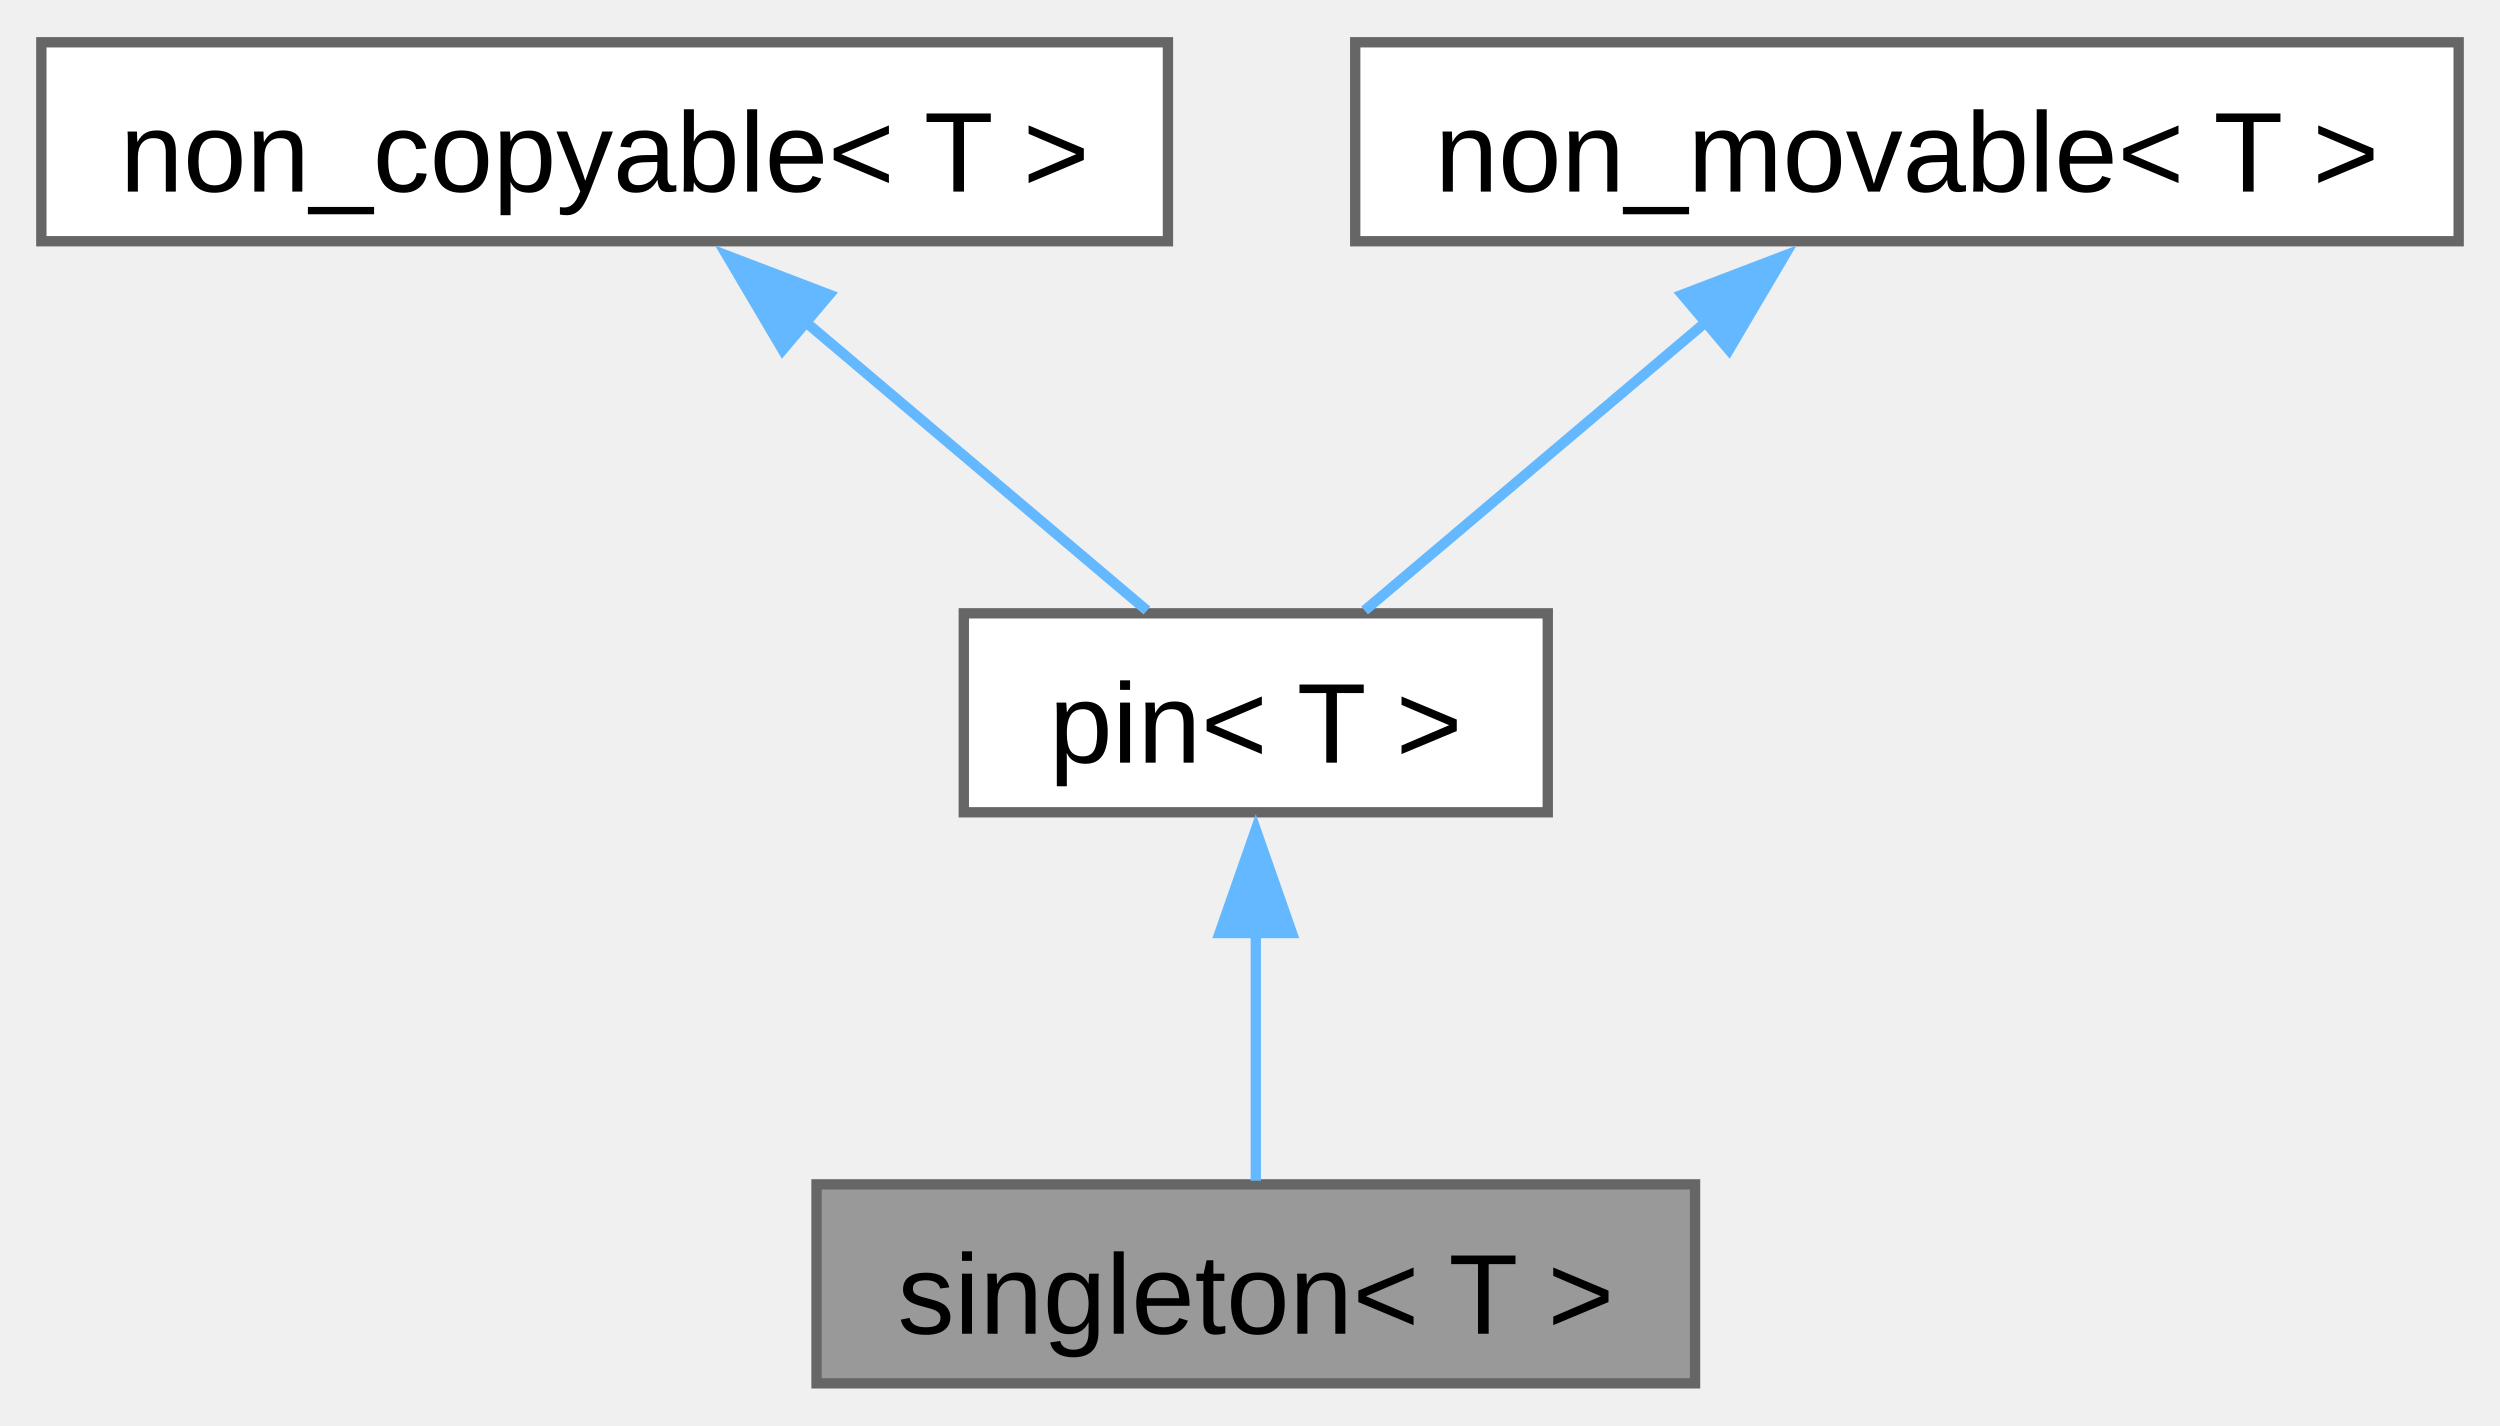
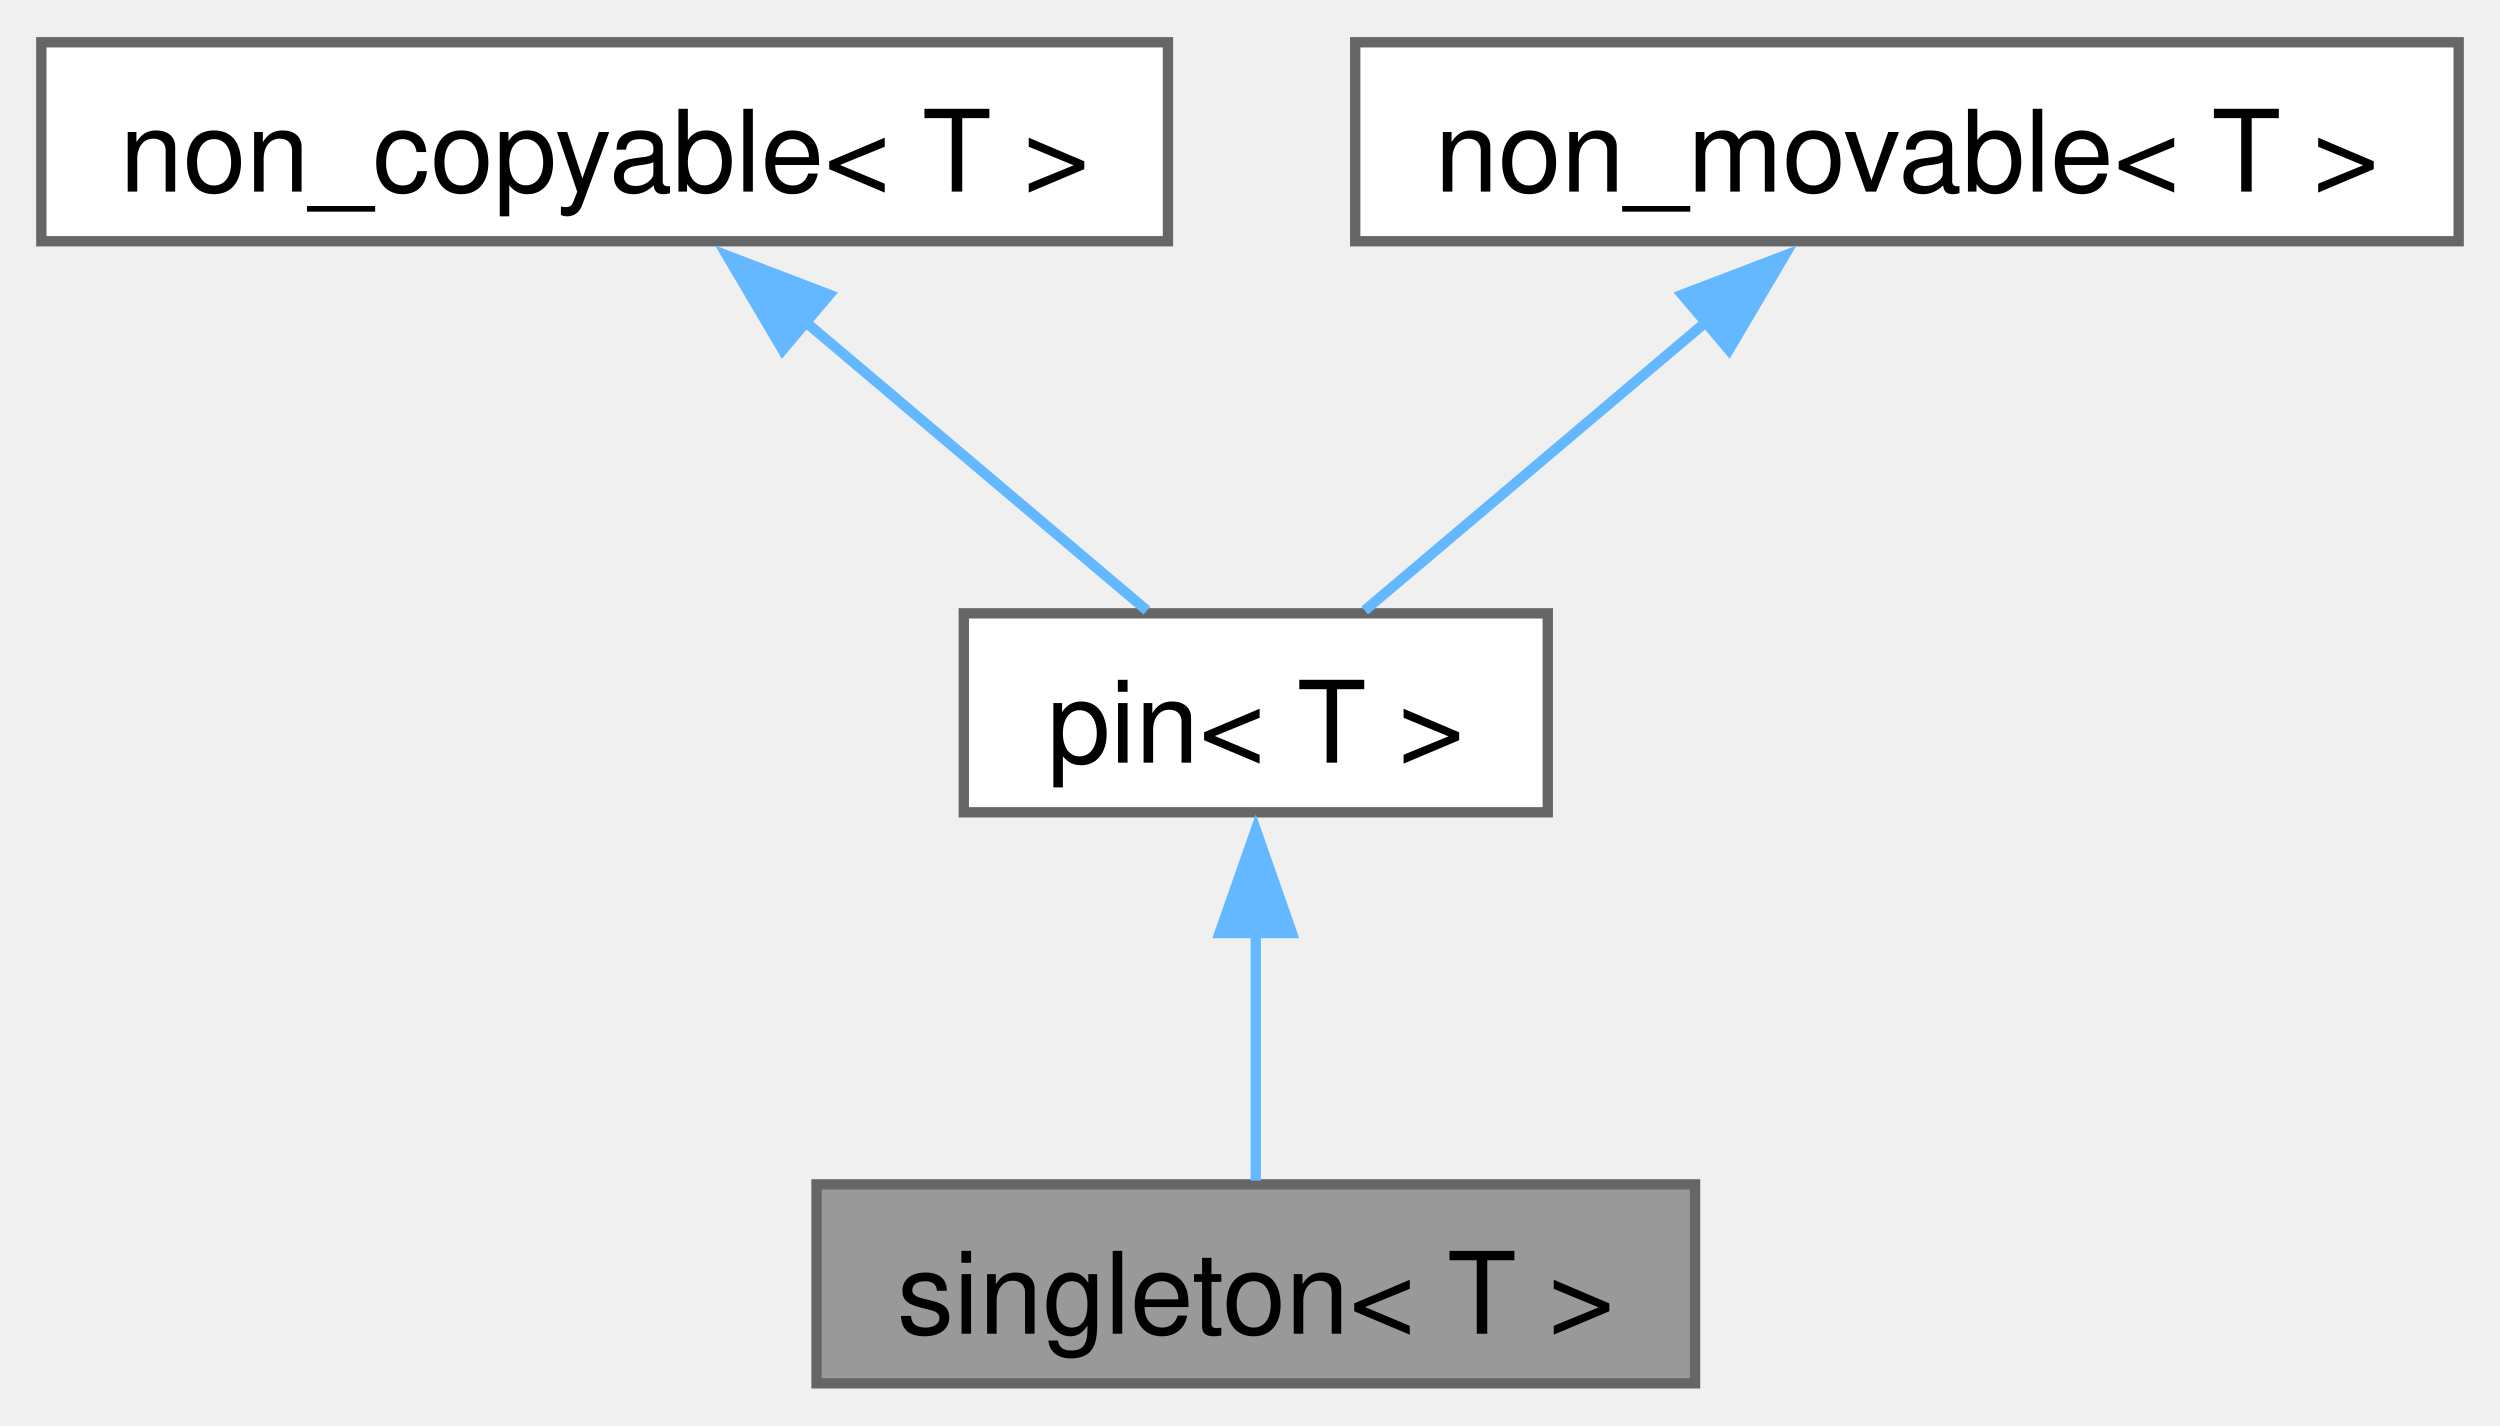
<svg xmlns="http://www.w3.org/2000/svg" xmlns:xlink="http://www.w3.org/1999/xlink" width="242pt" height="138pt" viewBox="0.00 0.00 241.88 137.75">
  <g id="graph0" class="graph" transform="scale(1 1) rotate(0) translate(4 133.75)">
    <g id="Node000001" class="node">
      <g id="a_Node000001">
        <a xlink:title="Singleton pattern trait.">
          <polygon fill="#999999" stroke="#666666" points="160,-19.25 75,-19.25 75,0 160,0 160,-19.25" />
-           <text text-anchor="middle" x="117.5" y="-4.8" font-family="Arial" font-size="11.00">singleton&lt; T &gt;</text>
+           <text text-anchor="middle" x="117.5" y="-4.8" font-family="Helvetica,sans-Serif" font-size="11.00">singleton&lt; T &gt;</text>
        </a>
      </g>
    </g>
    <g id="Node000002" class="node">
      <g id="a_Node000002">
        <a xlink:href="structfloppy_1_1traits_1_1pin.html" target="_top" xlink:title="Disallow copy and move operations for a type.">
          <polygon fill="white" stroke="#666666" points="145.75,-74.5 89.25,-74.5 89.25,-55.25 145.75,-55.25 145.75,-74.5" />
-           <text text-anchor="middle" x="117.5" y="-60.05" font-family="Arial" font-size="11.00">pin&lt; T &gt;</text>
+           <text text-anchor="middle" x="117.5" y="-60.05" font-family="Helvetica,sans-Serif" font-size="11.00">pin&lt; T &gt;</text>
        </a>
      </g>
    </g>
    <g id="edge1_Node000001_Node000002" class="edge">
      <g id="a_edge1_Node000001_Node000002">
        <a xlink:title=" ">
          <path fill="none" stroke="#63b8ff" d="M117.5,-43.63C117.5,-35.34 117.5,-26.17 117.5,-19.61" />
          <polygon fill="#63b8ff" stroke="#63b8ff" points="114,-43.57 117.5,-53.57 121,-43.57 114,-43.57" />
        </a>
      </g>
    </g>
    <g id="Node000003" class="node">
      <g id="a_Node000003">
        <a xlink:href="structfloppy_1_1traits_1_1non__copyable.html" target="_top" xlink:title="Disallow copy operations for a type.">
          <polygon fill="white" stroke="#666666" points="109,-129.75 0,-129.75 0,-110.5 109,-110.5 109,-129.75" />
-           <text text-anchor="middle" x="54.5" y="-115.3" font-family="Arial" font-size="11.00">non_copyable&lt; T &gt;</text>
+           <text text-anchor="middle" x="54.5" y="-115.3" font-family="Helvetica,sans-Serif" font-size="11.00">non_copyable&lt; T &gt;</text>
        </a>
      </g>
    </g>
    <g id="edge2_Node000002_Node000003" class="edge">
      <g id="a_edge2_Node000002_Node000003">
        <a xlink:title=" ">
          <path fill="none" stroke="#63b8ff" d="M73.68,-102.91C84.62,-93.67 97.91,-82.43 106.97,-74.77" />
          <polygon fill="#63b8ff" stroke="#63b8ff" points="71.72,-99.99 66.34,-109.11 76.24,-105.33 71.72,-99.99" />
        </a>
      </g>
    </g>
    <g id="Node000004" class="node">
      <g id="a_Node000004">
        <a xlink:href="structfloppy_1_1traits_1_1non__movable.html" target="_top" xlink:title="Disallow move operations for a type.">
          <polygon fill="white" stroke="#666666" points="233.88,-129.75 127.12,-129.75 127.12,-110.5 233.88,-110.5 233.88,-129.75" />
-           <text text-anchor="middle" x="180.5" y="-115.3" font-family="Arial" font-size="11.00">non_movable&lt; T &gt;</text>
+           <text text-anchor="middle" x="180.5" y="-115.3" font-family="Helvetica,sans-Serif" font-size="11.00">non_movable&lt; T &gt;</text>
        </a>
      </g>
    </g>
    <g id="edge3_Node000002_Node000004" class="edge">
      <g id="a_edge3_Node000002_Node000004">
        <a xlink:title=" ">
          <path fill="none" stroke="#63b8ff" d="M161.32,-102.91C150.38,-93.67 137.09,-82.43 128.03,-74.77" />
          <polygon fill="#63b8ff" stroke="#63b8ff" points="158.76,-105.33 168.66,-109.11 163.28,-99.99 158.76,-105.33" />
        </a>
      </g>
    </g>
  </g>
</svg>
